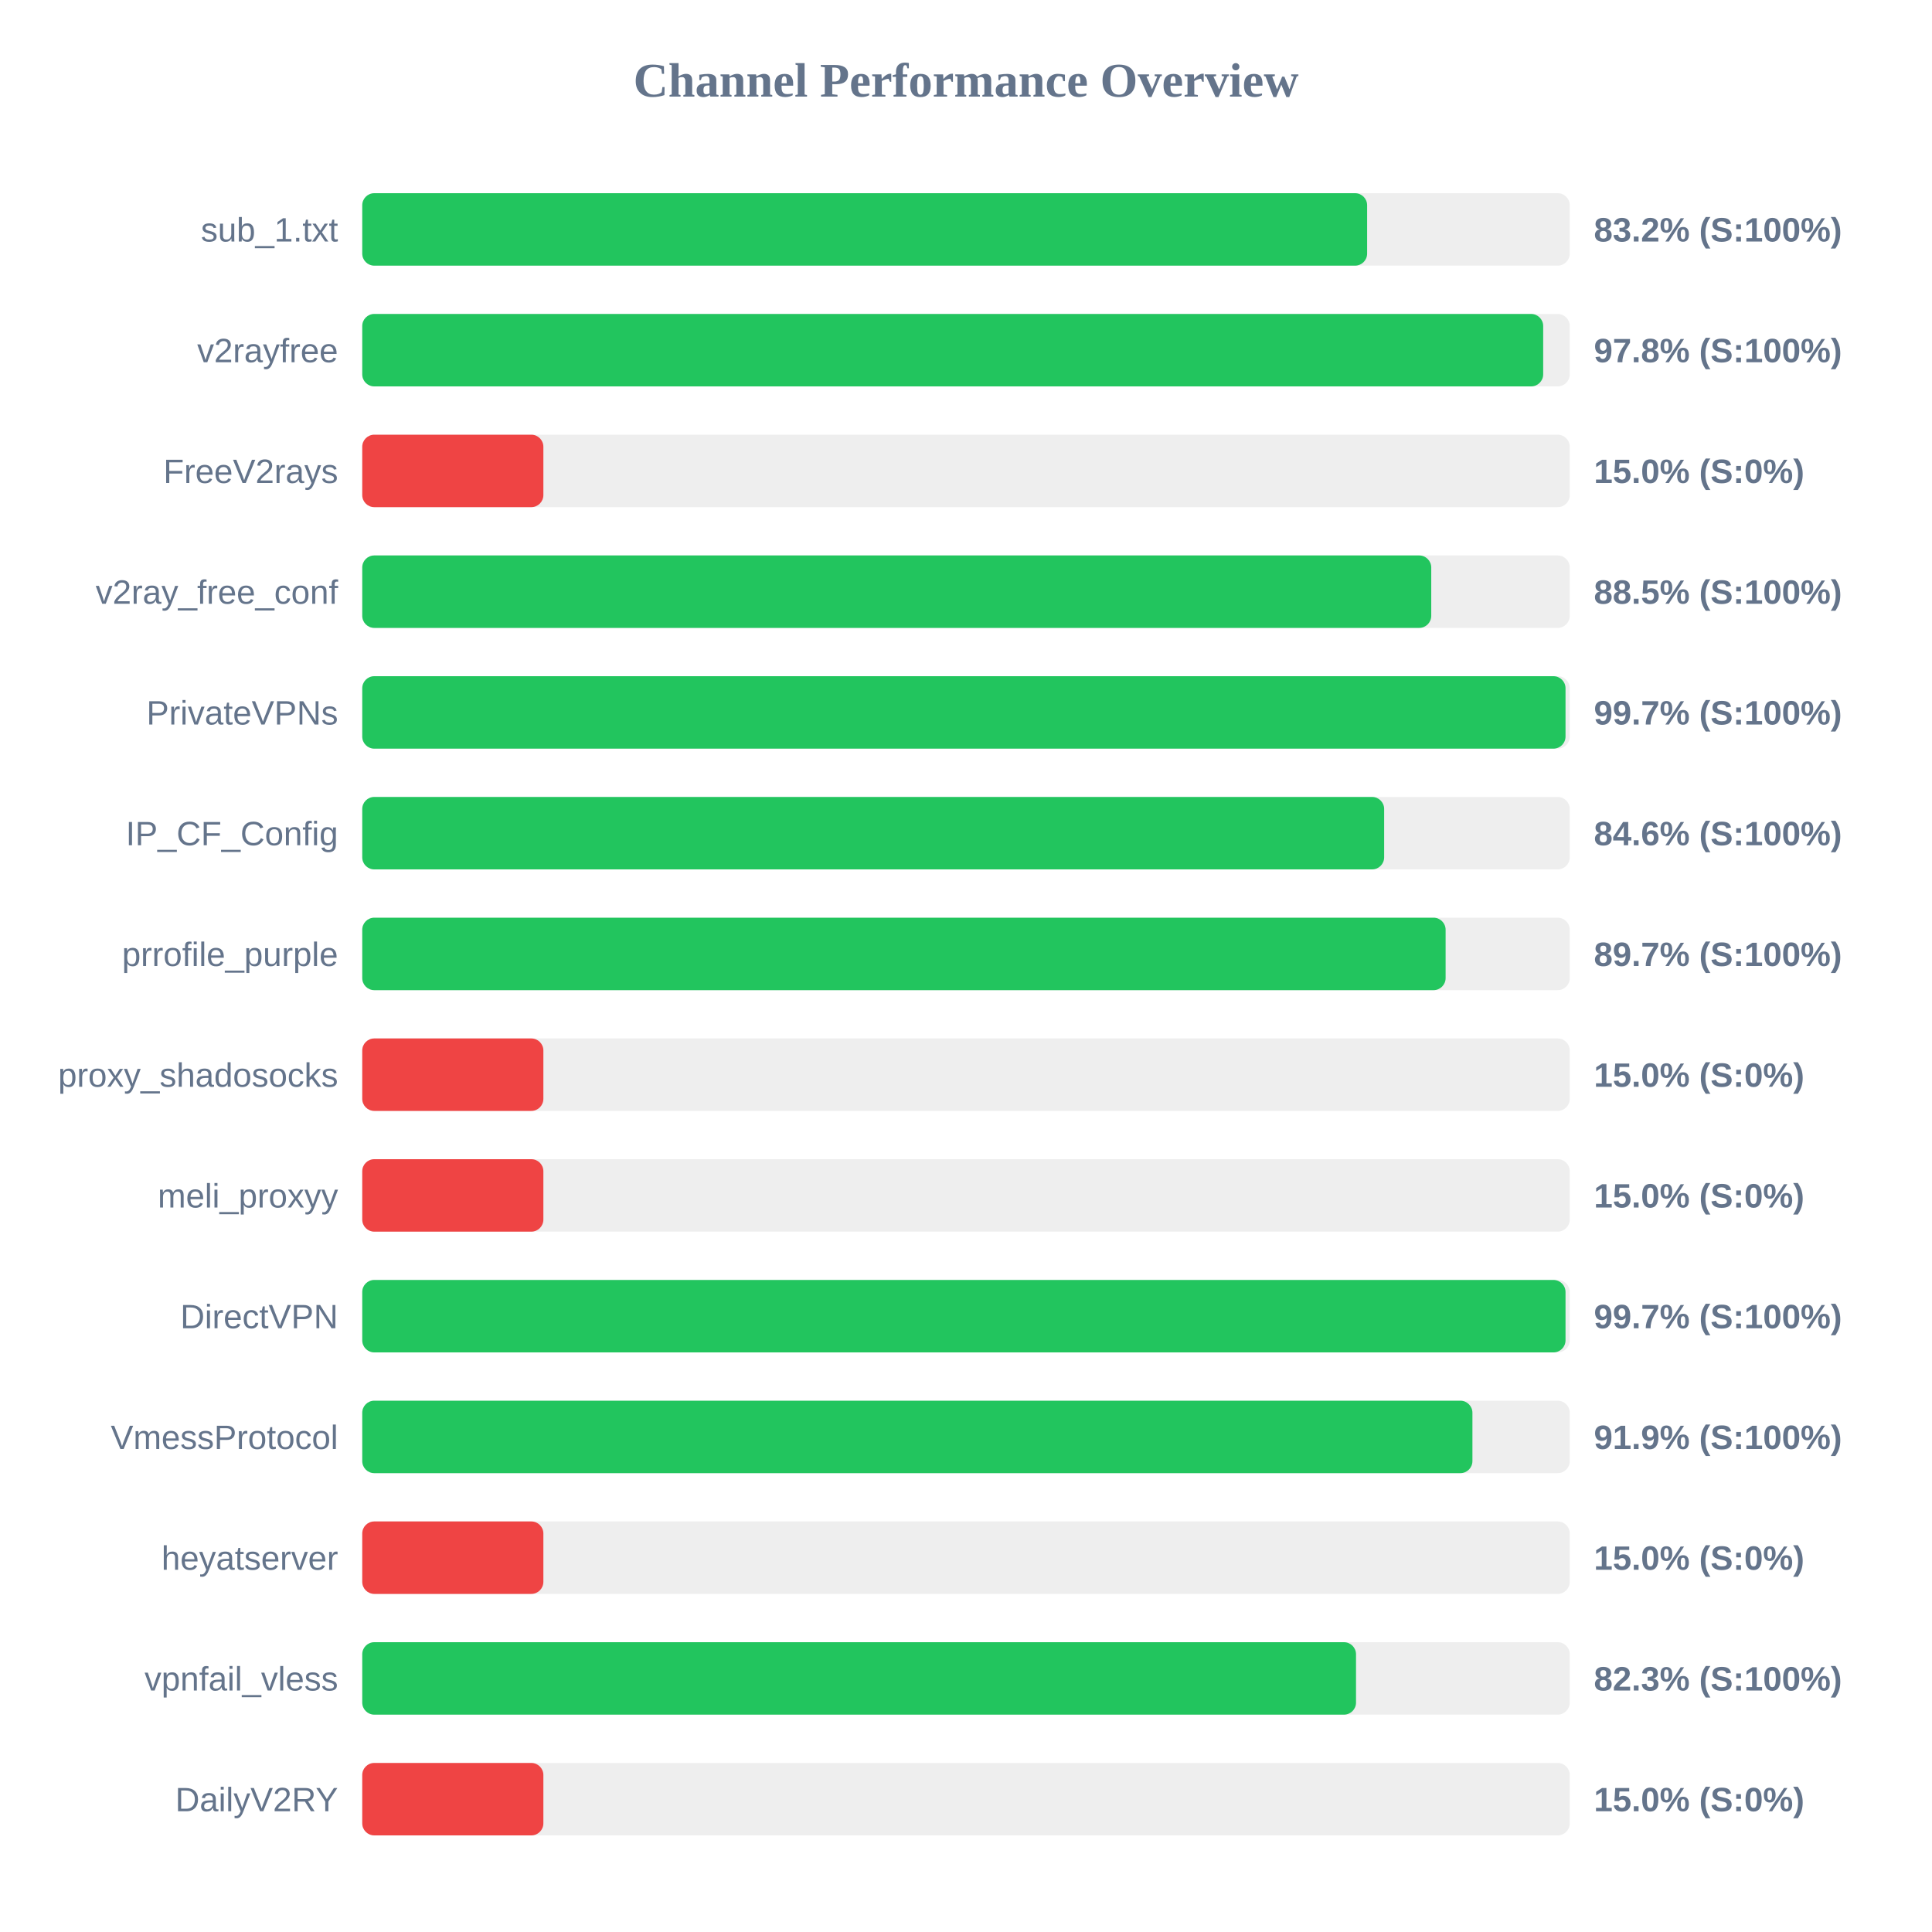
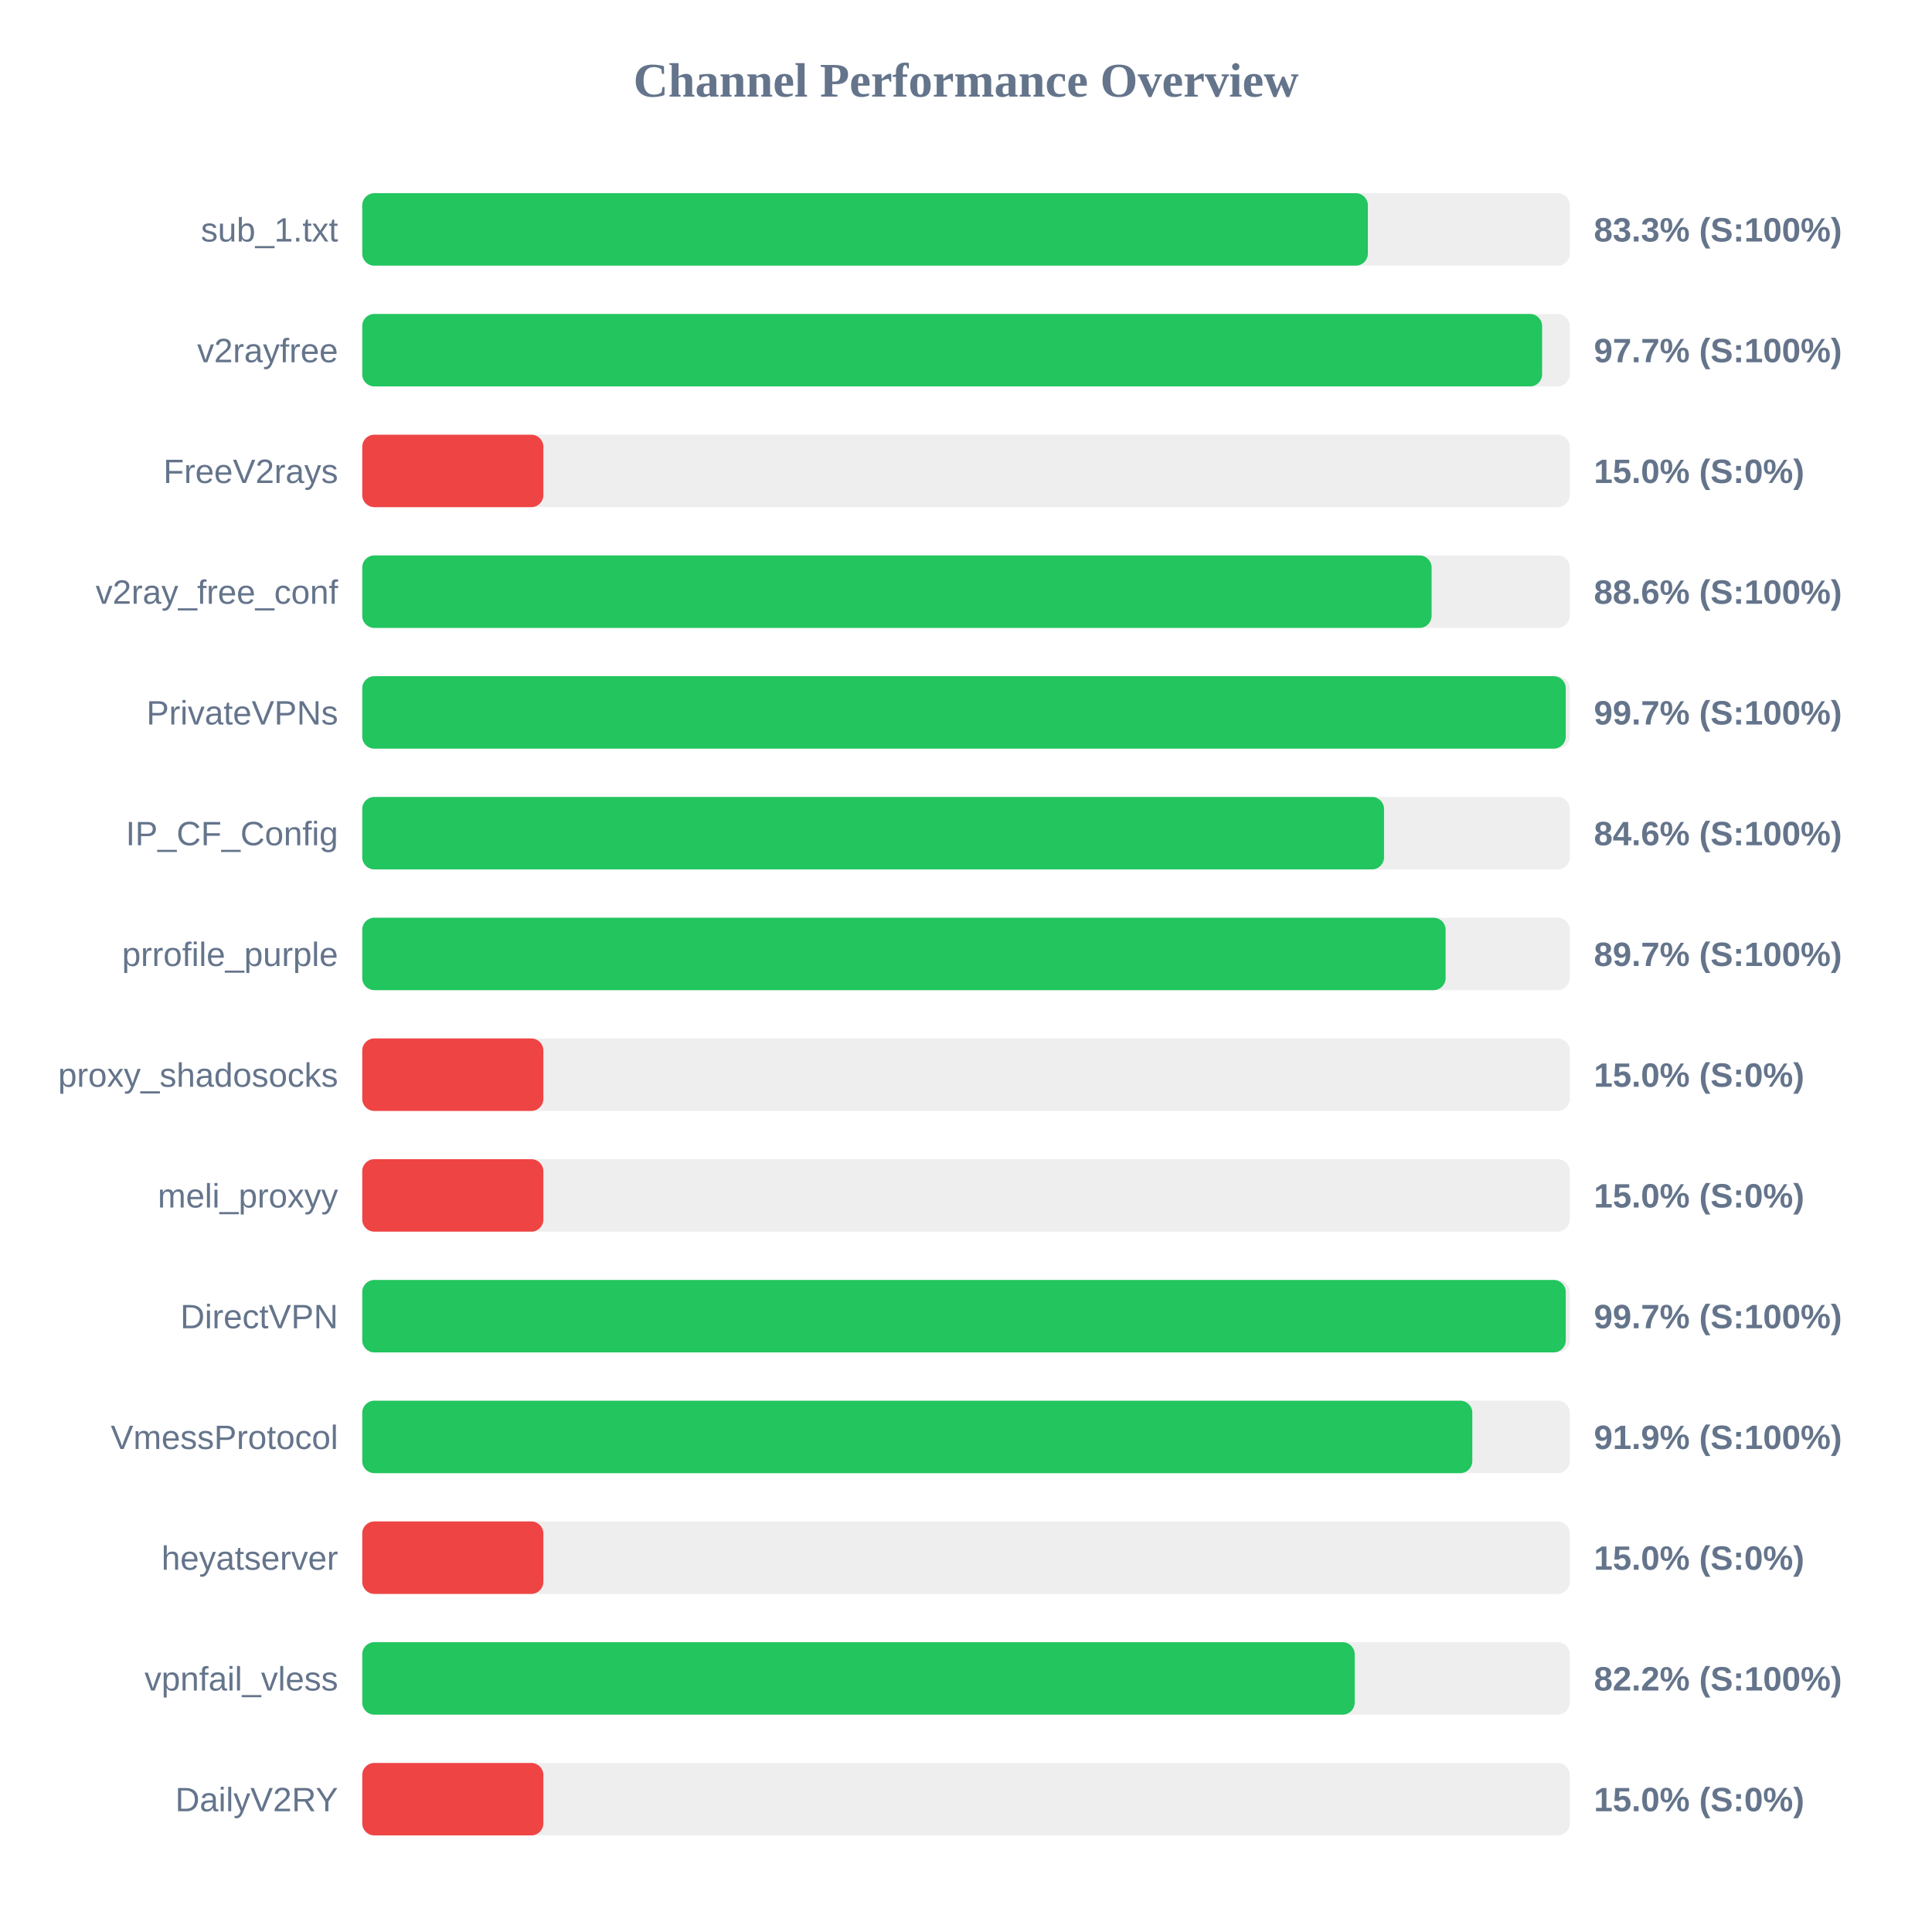
<svg xmlns="http://www.w3.org/2000/svg" width="800" height="800" version="1.1">
  <style>
        .row { font: 14px Arial; fill: #64748b; }
        .score { font: bold 14px Arial; fill: #64748b; }
    </style>
  <text x="400" y="40" text-anchor="middle" font-size="20px" font-weight="bold" fill="#64748b">Channel Performance Overview</text>
  <rect x="150" y="80" width="500" height="30" fill="#eee" rx="5" />
-   <rect x="150" y="80" width="416.1" height="30" fill="#22c55e" rx="5" />
+   <rect x="150" y="80" width="416.4" height="30" fill="#22c55e" rx="5" />
  <text x="140" y="100" text-anchor="end" class="row">sub_1.txt</text>
-   <text x="660" y="100" text-anchor="start" class="score">83.2% (S:100%)</text>
+   <text x="660" y="100" text-anchor="start" class="score">83.3% (S:100%)</text>
  <rect x="150" y="130" width="500" height="30" fill="#eee" rx="5" />
-   <rect x="150" y="130" width="489.0" height="30" fill="#22c55e" rx="5" />
+   <rect x="150" y="130" width="488.55" height="30" fill="#22c55e" rx="5" />
  <text x="140" y="150" text-anchor="end" class="row">v2rayfree</text>
-   <text x="660" y="150" text-anchor="start" class="score">97.8% (S:100%)</text>
+   <text x="660" y="150" text-anchor="start" class="score">97.7% (S:100%)</text>
  <rect x="150" y="180" width="500" height="30" fill="#eee" rx="5" />
  <rect x="150" y="180" width="75.0" height="30" fill="#ef4444" rx="5" />
  <text x="140" y="200" text-anchor="end" class="row">FreeV2rays</text>
  <text x="660" y="200" text-anchor="start" class="score">15.0% (S:0%)</text>
  <rect x="150" y="230" width="500" height="30" fill="#eee" rx="5" />
-   <rect x="150" y="230" width="442.65" height="30" fill="#22c55e" rx="5" />
+   <rect x="150" y="230" width="442.8" height="30" fill="#22c55e" rx="5" />
  <text x="140" y="250" text-anchor="end" class="row">v2ray_free_conf</text>
-   <text x="660" y="250" text-anchor="start" class="score">88.5% (S:100%)</text>
+   <text x="660" y="250" text-anchor="start" class="score">88.6% (S:100%)</text>
  <rect x="150" y="280" width="500" height="30" fill="#eee" rx="5" />
-   <rect x="150" y="280" width="498.25" height="30" fill="#22c55e" rx="5" />
+   <rect x="150" y="280" width="498.35" height="30" fill="#22c55e" rx="5" />
  <text x="140" y="300" text-anchor="end" class="row">PrivateVPNs</text>
  <text x="660" y="300" text-anchor="start" class="score">99.7% (S:100%)</text>
  <rect x="150" y="330" width="500" height="30" fill="#eee" rx="5" />
-   <rect x="150" y="330" width="423.15" height="30" fill="#22c55e" rx="5" />
+   <rect x="150" y="330" width="423.1" height="30" fill="#22c55e" rx="5" />
  <text x="140" y="350" text-anchor="end" class="row">IP_CF_Config</text>
  <text x="660" y="350" text-anchor="start" class="score">84.6% (S:100%)</text>
  <rect x="150" y="380" width="500" height="30" fill="#eee" rx="5" />
  <rect x="150" y="380" width="448.6" height="30" fill="#22c55e" rx="5" />
  <text x="140" y="400" text-anchor="end" class="row">prrofile_purple</text>
  <text x="660" y="400" text-anchor="start" class="score">89.7% (S:100%)</text>
  <rect x="150" y="430" width="500" height="30" fill="#eee" rx="5" />
  <rect x="150" y="430" width="75.0" height="30" fill="#ef4444" rx="5" />
  <text x="140" y="450" text-anchor="end" class="row">proxy_shadosocks</text>
  <text x="660" y="450" text-anchor="start" class="score">15.0% (S:0%)</text>
  <rect x="150" y="480" width="500" height="30" fill="#eee" rx="5" />
  <rect x="150" y="480" width="75.0" height="30" fill="#ef4444" rx="5" />
  <text x="140" y="500" text-anchor="end" class="row">meli_proxyy</text>
  <text x="660" y="500" text-anchor="start" class="score">15.0% (S:0%)</text>
  <rect x="150" y="530" width="500" height="30" fill="#eee" rx="5" />
-   <rect x="150" y="530" width="498.25" height="30" fill="#22c55e" rx="5" />
+   <rect x="150" y="530" width="498.35" height="30" fill="#22c55e" rx="5" />
  <text x="140" y="550" text-anchor="end" class="row">DirectVPN</text>
  <text x="660" y="550" text-anchor="start" class="score">99.7% (S:100%)</text>
  <rect x="150" y="580" width="500" height="30" fill="#eee" rx="5" />
-   <rect x="150" y="580" width="459.7" height="30" fill="#22c55e" rx="5" />
+   <rect x="150" y="580" width="459.65" height="30" fill="#22c55e" rx="5" />
  <text x="140" y="600" text-anchor="end" class="row">VmessProtocol</text>
  <text x="660" y="600" text-anchor="start" class="score">91.9% (S:100%)</text>
  <rect x="150" y="630" width="500" height="30" fill="#eee" rx="5" />
  <rect x="150" y="630" width="75.0" height="30" fill="#ef4444" rx="5" />
  <text x="140" y="650" text-anchor="end" class="row">heyatserver</text>
  <text x="660" y="650" text-anchor="start" class="score">15.0% (S:0%)</text>
  <rect x="150" y="680" width="500" height="30" fill="#eee" rx="5" />
-   <rect x="150" y="680" width="411.5" height="30" fill="#22c55e" rx="5" />
+   <rect x="150" y="680" width="410.95" height="30" fill="#22c55e" rx="5" />
  <text x="140" y="700" text-anchor="end" class="row">vpnfail_vless</text>
-   <text x="660" y="700" text-anchor="start" class="score">82.3% (S:100%)</text>
+   <text x="660" y="700" text-anchor="start" class="score">82.2% (S:100%)</text>
  <rect x="150" y="730" width="500" height="30" fill="#eee" rx="5" />
  <rect x="150" y="730" width="75.0" height="30" fill="#ef4444" rx="5" />
  <text x="140" y="750" text-anchor="end" class="row">DailyV2RY</text>
  <text x="660" y="750" text-anchor="start" class="score">15.0% (S:0%)</text>
</svg>
